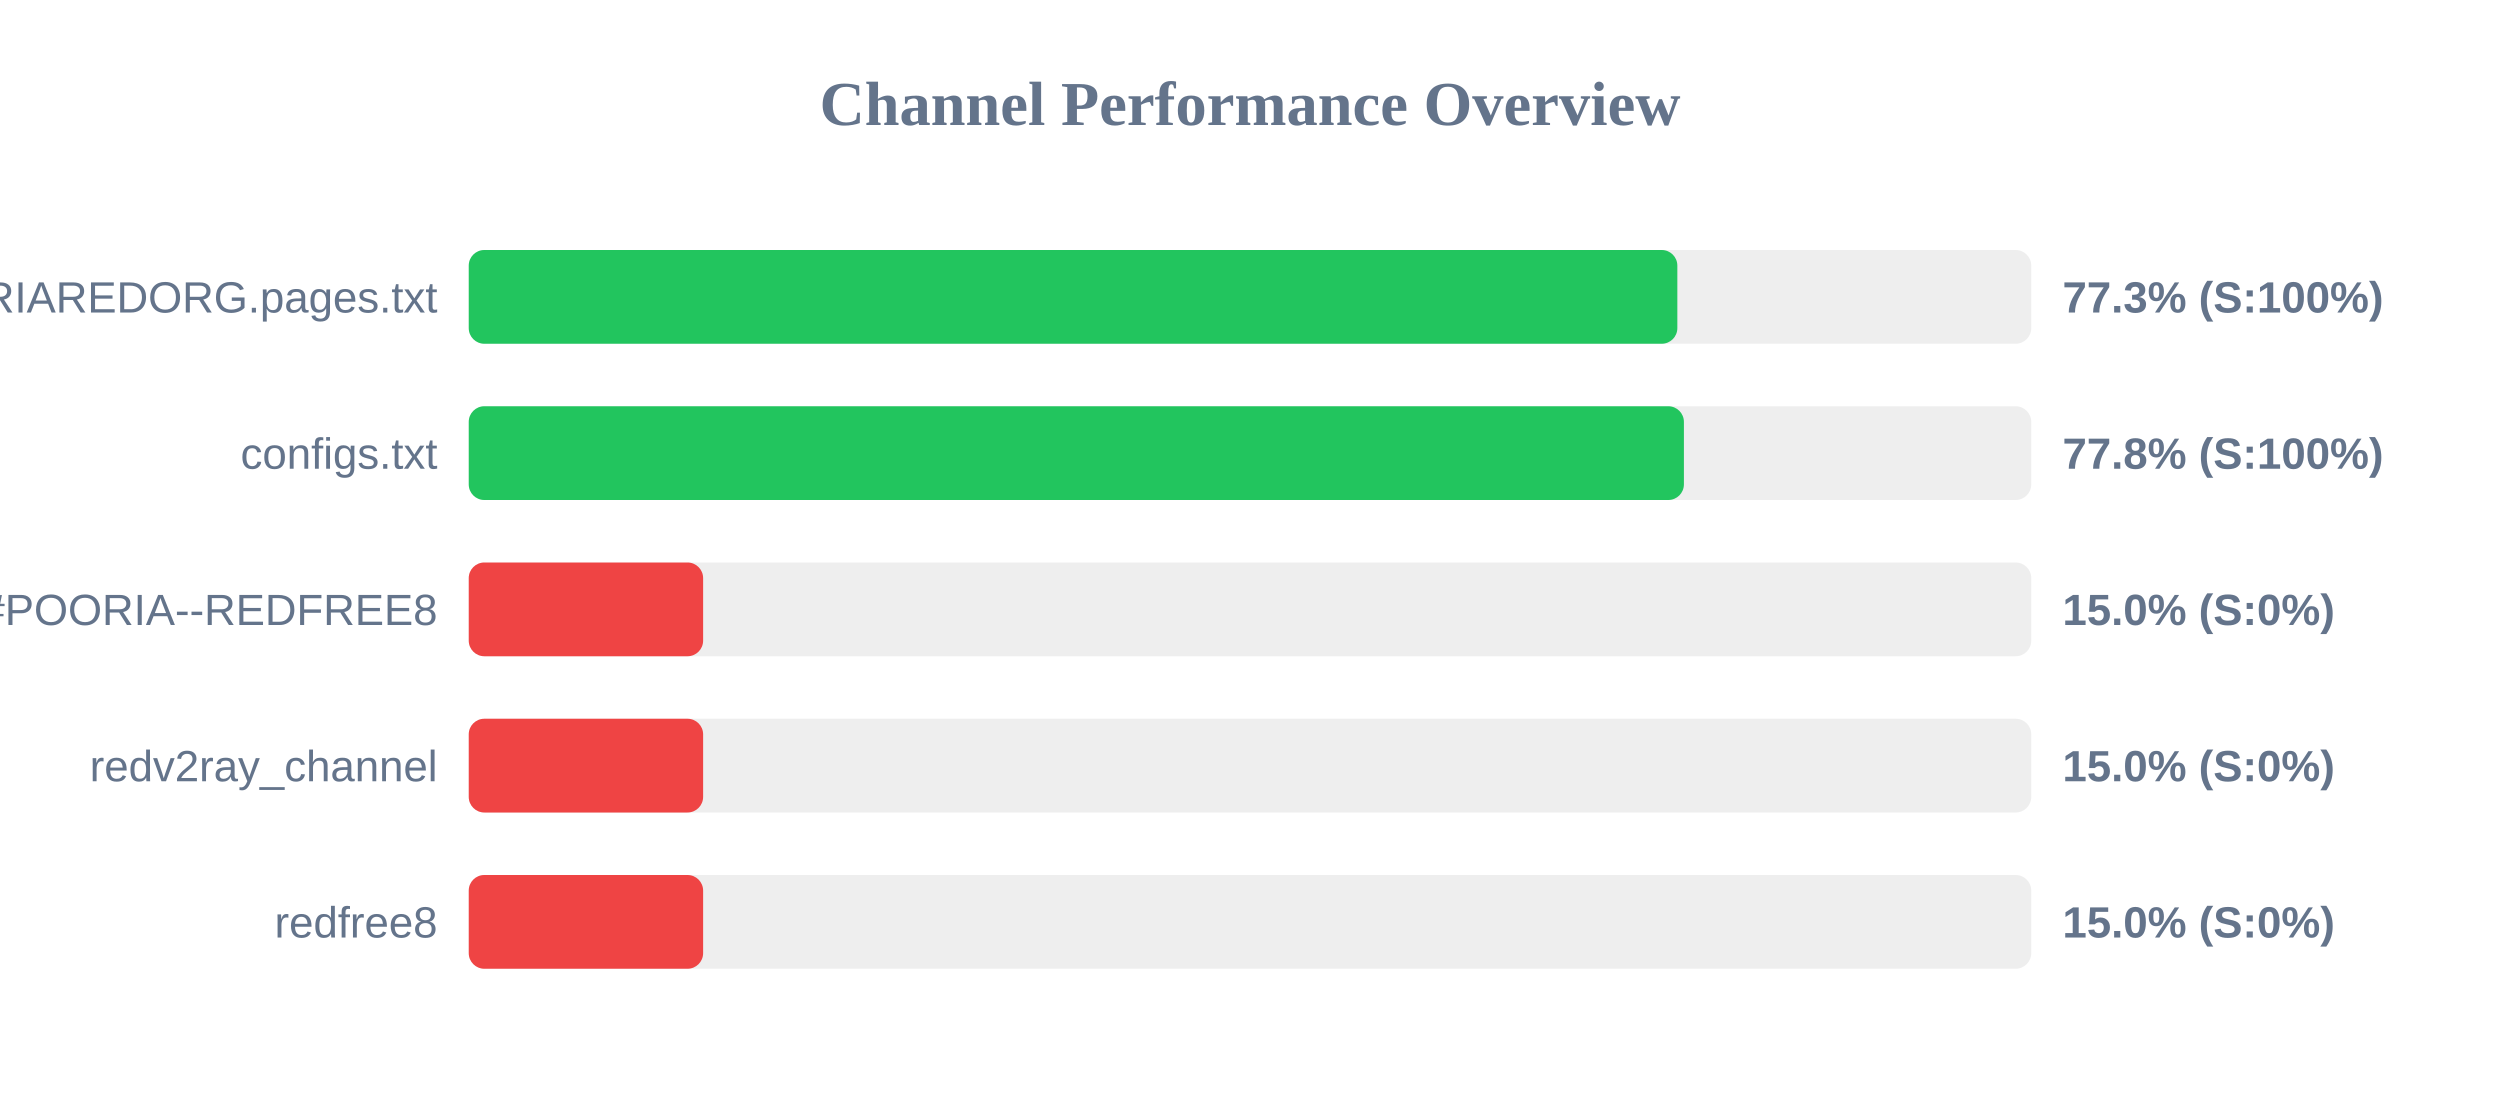
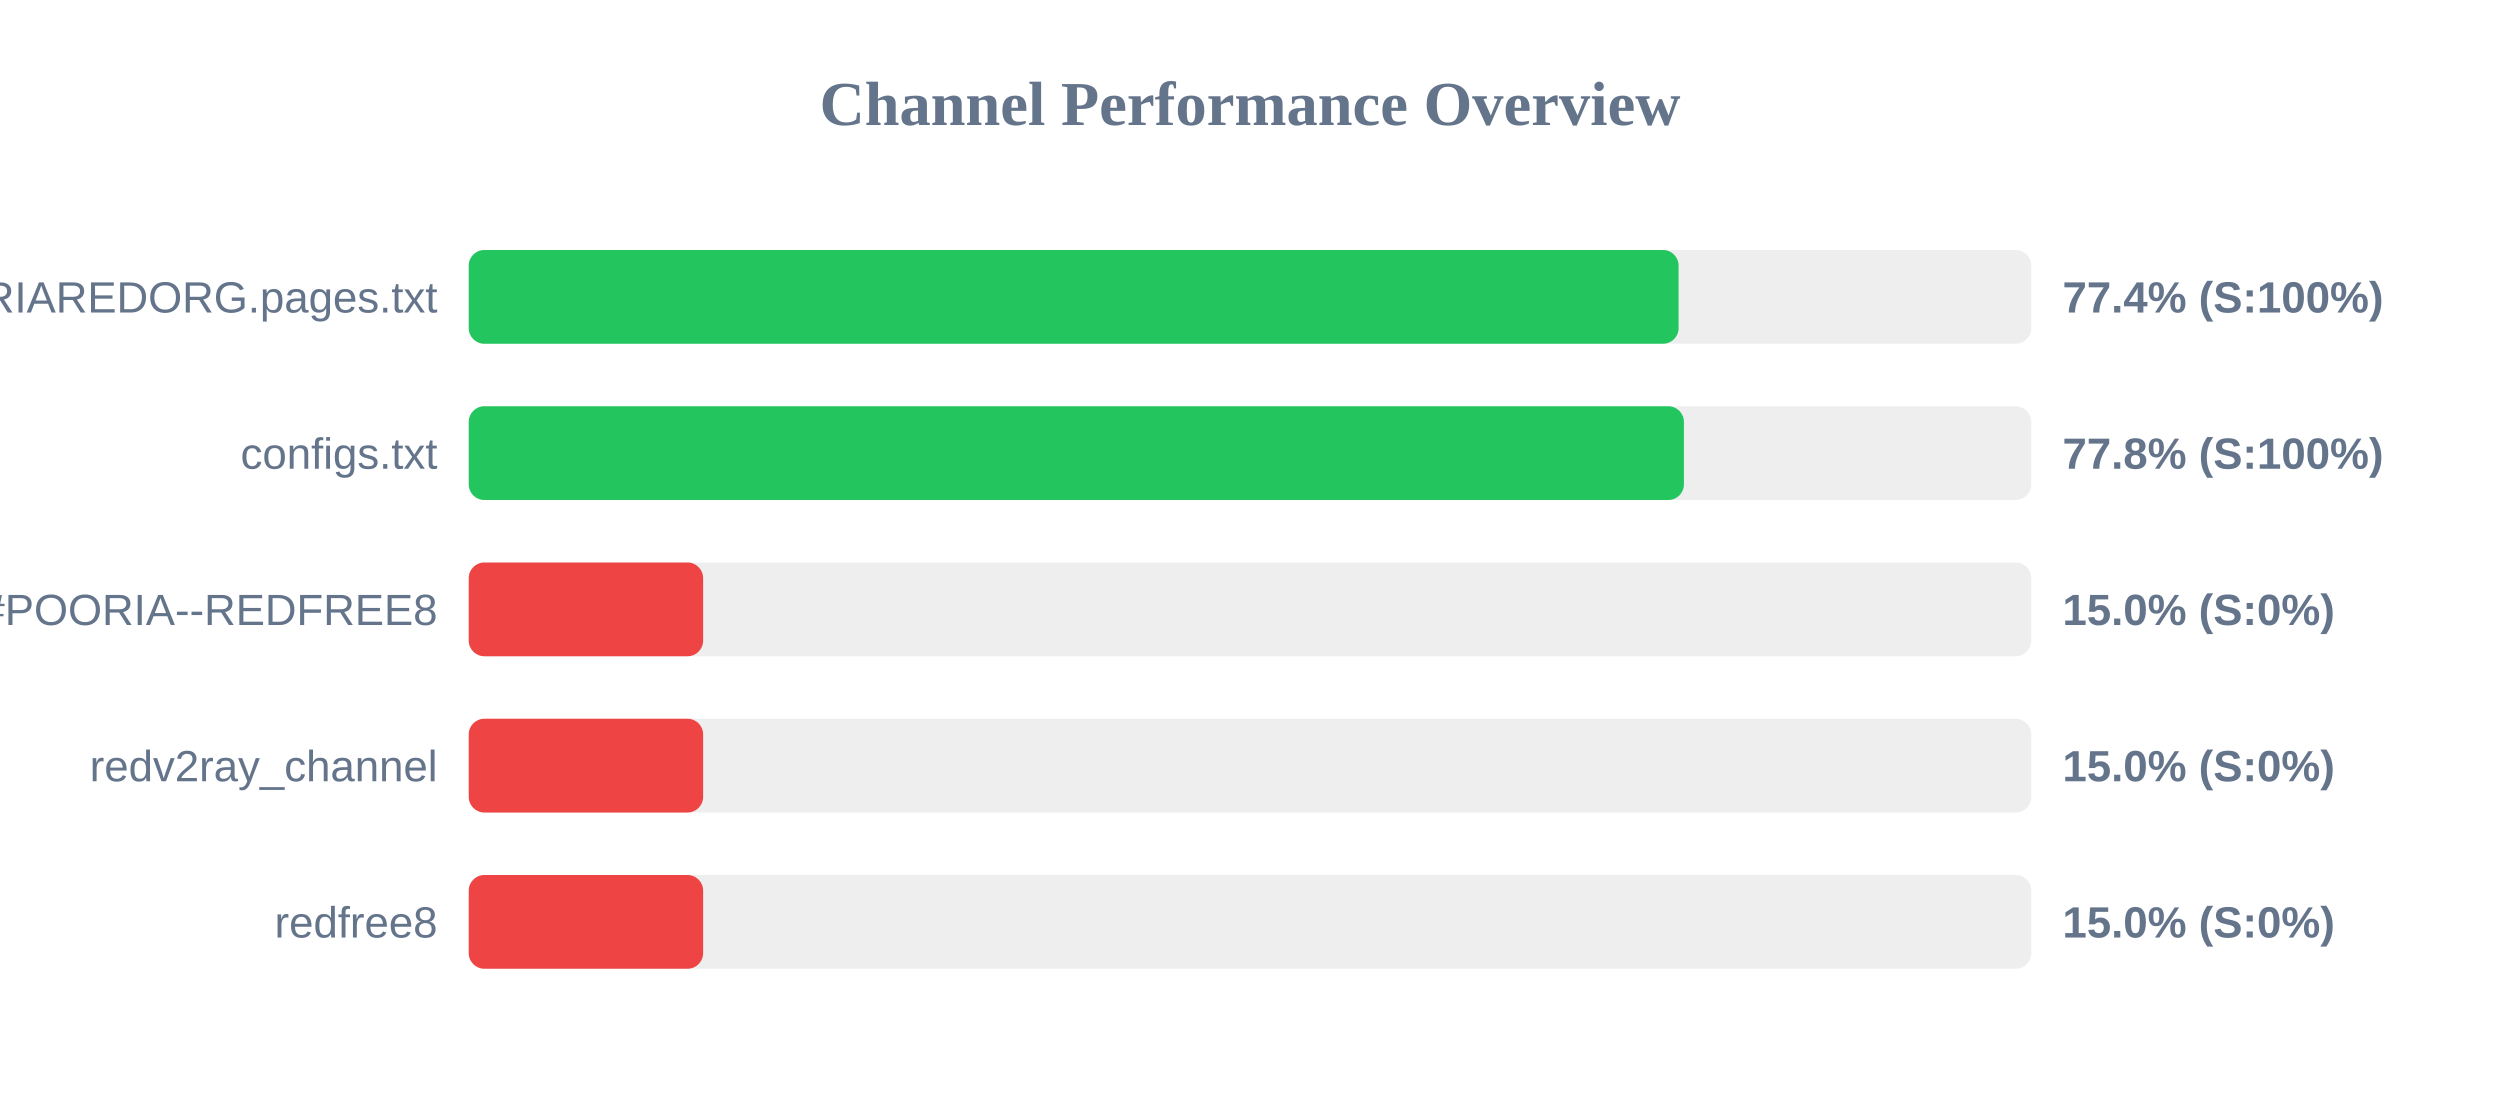
<svg xmlns="http://www.w3.org/2000/svg" width="800" height="350" version="1.1">
  <style>
        .row { font: 14px Arial; fill: #64748b; }
        .score { font: bold 14px Arial; fill: #64748b; }
    </style>
  <text x="400" y="40" text-anchor="middle" font-size="20px" font-weight="bold" fill="#64748b">Channel Performance Overview</text>
  <rect x="150" y="80" width="500" height="30" fill="#eee" rx="5" />
-   <rect x="150" y="80" width="386.75" height="30" fill="#22c55e" rx="5" />
+   <rect x="150" y="80" width="387.15" height="30" fill="#22c55e" rx="5" />
  <text x="140" y="100" text-anchor="end" class="row">POORIAREDORG.pages.txt</text>
-   <text x="660" y="100" text-anchor="start" class="score">77.3% (S:100%)</text>
+   <text x="660" y="100" text-anchor="start" class="score">77.4% (S:100%)</text>
  <rect x="150" y="130" width="500" height="30" fill="#eee" rx="5" />
  <rect x="150" y="130" width="388.85" height="30" fill="#22c55e" rx="5" />
  <text x="140" y="150" text-anchor="end" class="row">configs.txt</text>
  <text x="660" y="150" text-anchor="start" class="score">77.8% (S:100%)</text>
  <rect x="150" y="180" width="500" height="30" fill="#eee" rx="5" />
  <rect x="150" y="180" width="75.0" height="30" fill="#ef4444" rx="5" />
  <text x="140" y="200" text-anchor="end" class="row">POORIA--REDFREE8.txt#POORIA--REDFREE8</text>
  <text x="660" y="200" text-anchor="start" class="score">15.0% (S:0%)</text>
  <rect x="150" y="230" width="500" height="30" fill="#eee" rx="5" />
  <rect x="150" y="230" width="75.0" height="30" fill="#ef4444" rx="5" />
  <text x="140" y="250" text-anchor="end" class="row">redv2ray_channel</text>
  <text x="660" y="250" text-anchor="start" class="score">15.0% (S:0%)</text>
  <rect x="150" y="280" width="500" height="30" fill="#eee" rx="5" />
  <rect x="150" y="280" width="75.0" height="30" fill="#ef4444" rx="5" />
  <text x="140" y="300" text-anchor="end" class="row">redfree8</text>
  <text x="660" y="300" text-anchor="start" class="score">15.0% (S:0%)</text>
</svg>
